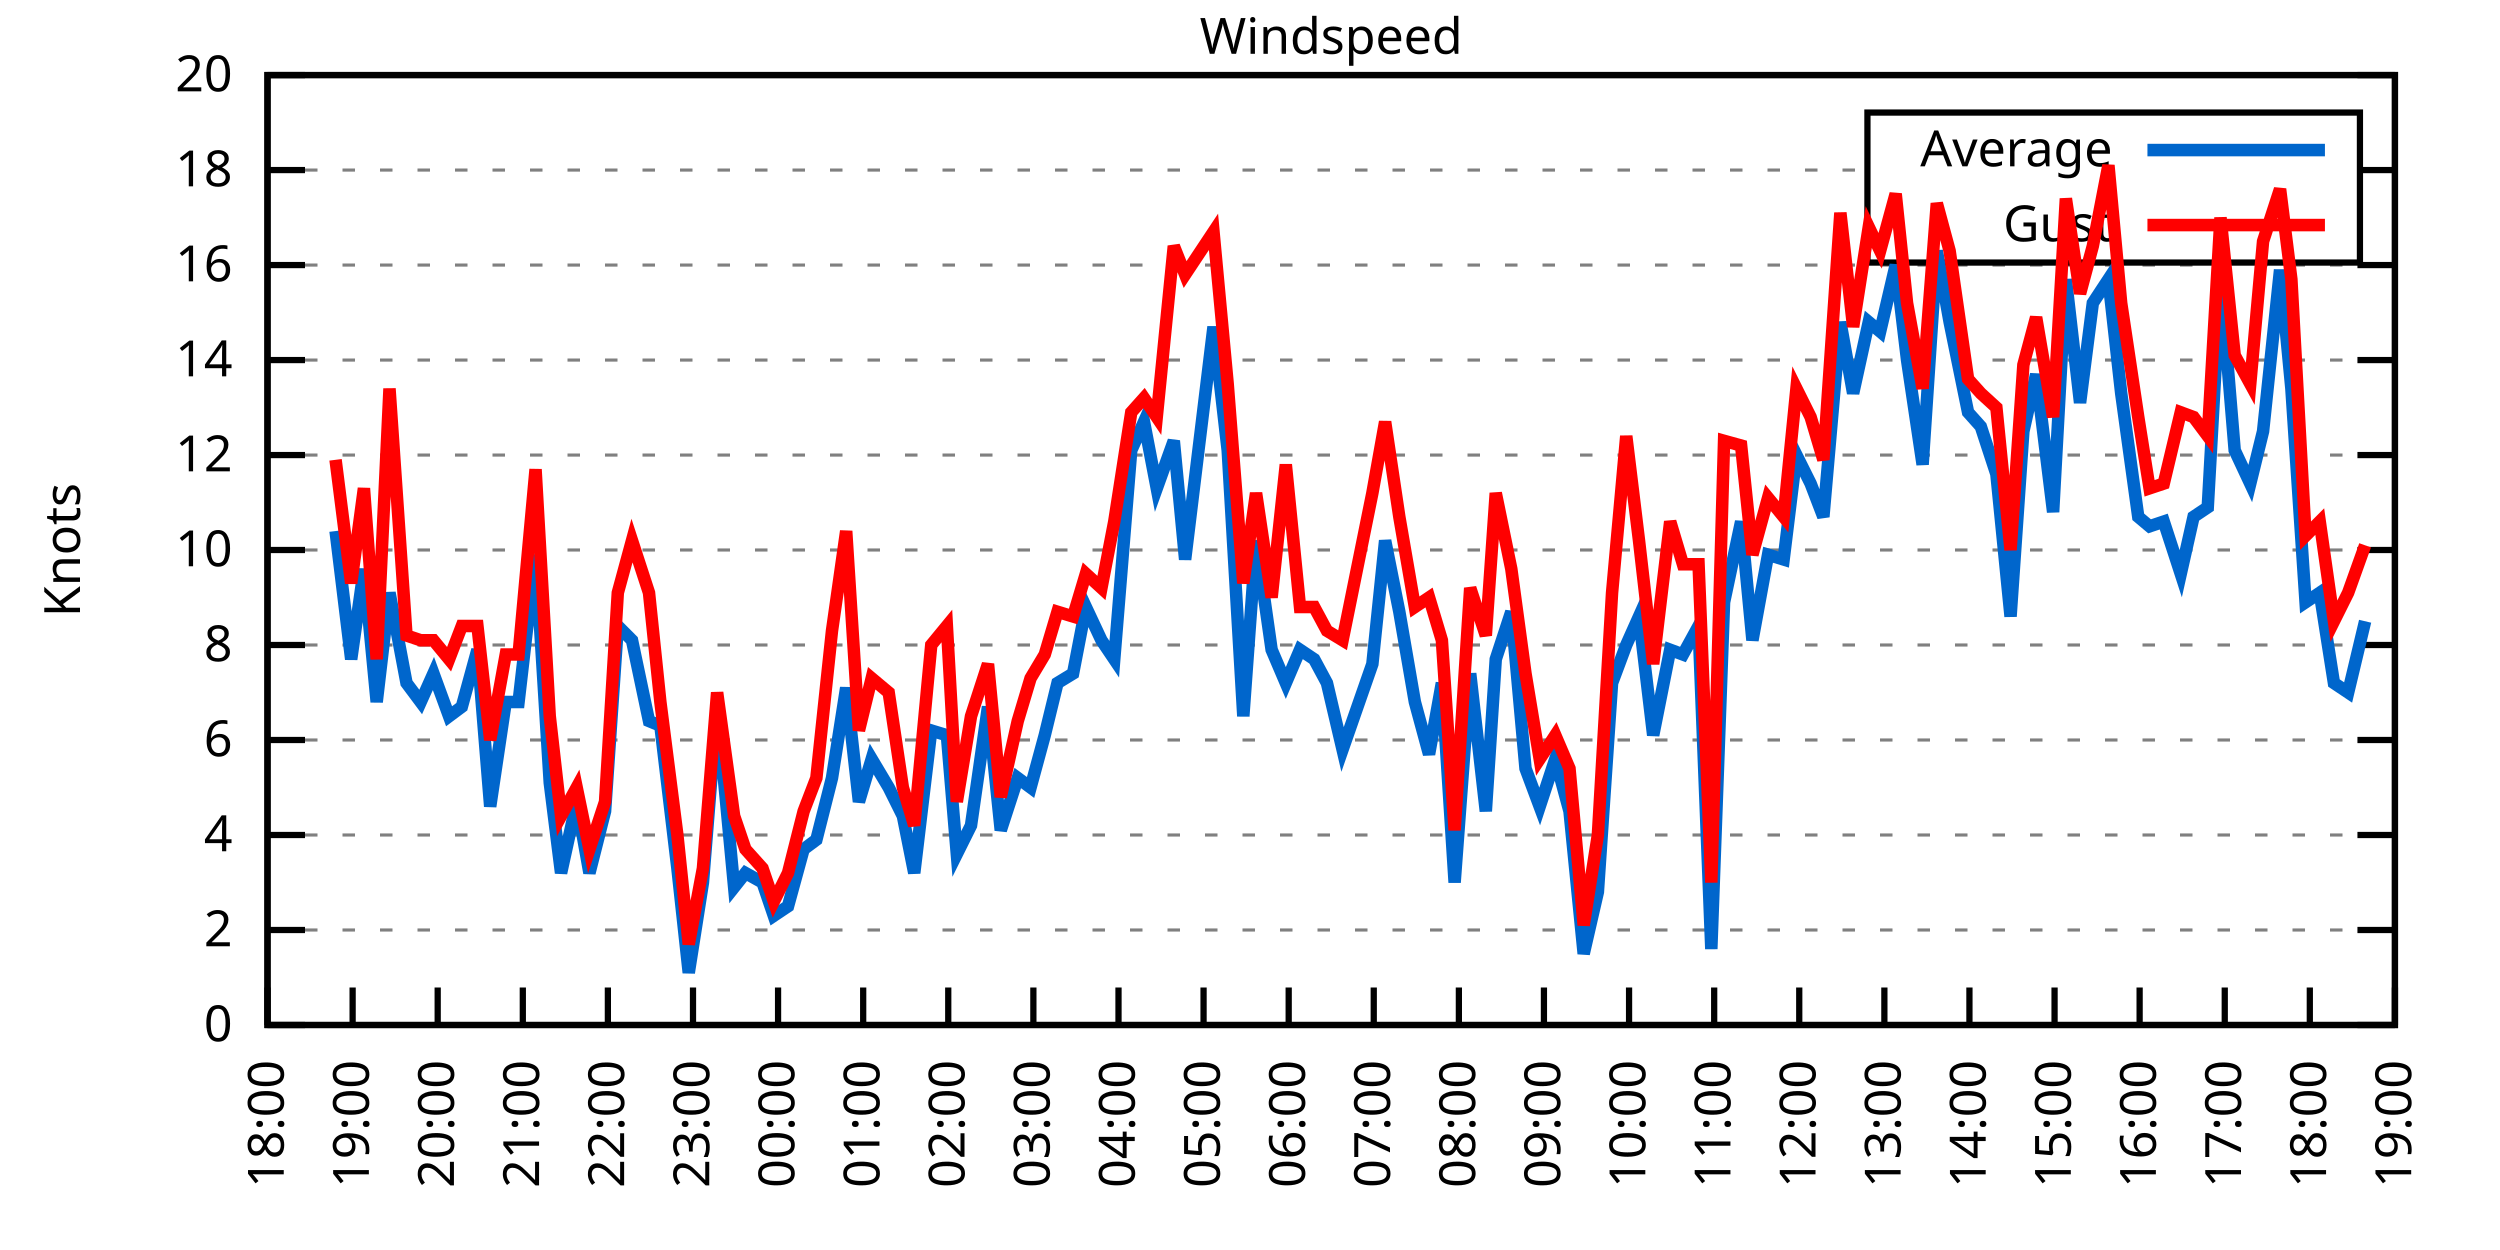
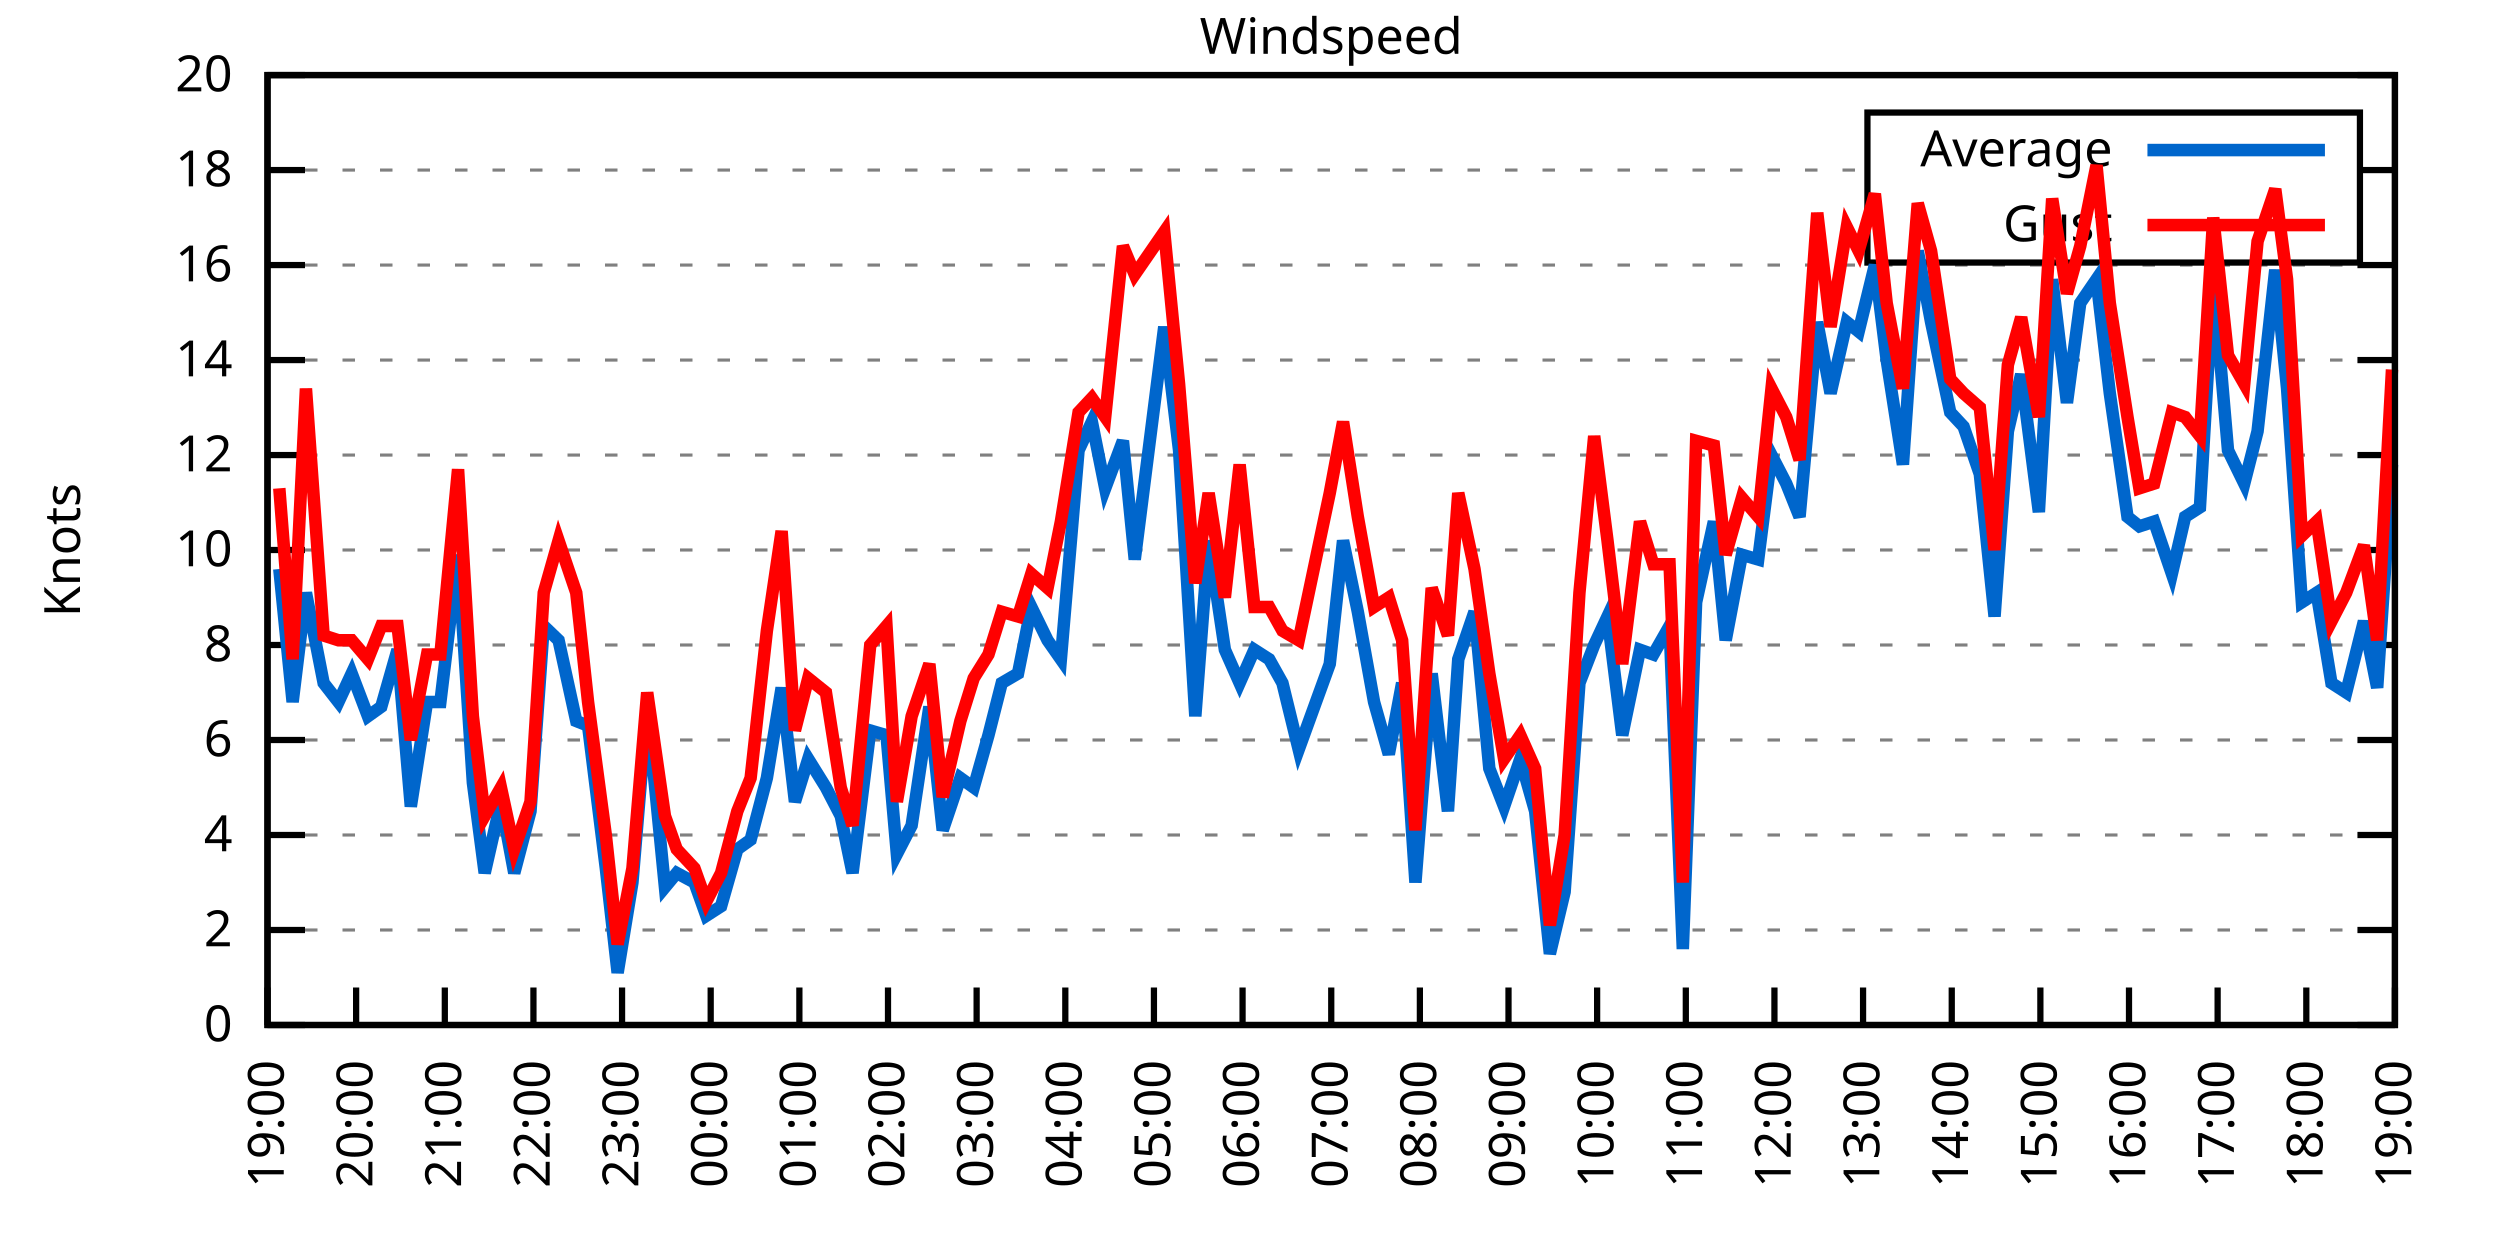
<svg xmlns="http://www.w3.org/2000/svg" xmlns:xlink="http://www.w3.org/1999/xlink" width="400" height="200" viewBox="0 0 400 200">
  <g id="gnuplot_canvas">
    <rect x="0" y="0" width="400" height="200" fill="none" />
    <defs>
      <circle id="gpDot" r="0.5" stroke-width="0.5" stroke="currentColor" />
      <path id="gpPt0" stroke-width="0.333" stroke="currentColor" d="M-1,0 h2 M0,-1 v2" />
      <path id="gpPt1" stroke-width="0.333" stroke="currentColor" d="M-1,-1 L1,1 M1,-1 L-1,1" />
      <path id="gpPt2" stroke-width="0.333" stroke="currentColor" d="M-1,0 L1,0 M0,-1 L0,1 M-1,-1 L1,1 M-1,1 L1,-1" />
      <rect id="gpPt3" stroke-width="0.333" stroke="currentColor" x="-1" y="-1" width="2" height="2" />
      <rect id="gpPt4" stroke-width="0.333" stroke="currentColor" fill="currentColor" x="-1" y="-1" width="2" height="2" />
      <circle id="gpPt5" stroke-width="0.333" stroke="currentColor" cx="0" cy="0" r="1" />
      <use xlink:href="#gpPt5" id="gpPt6" fill="currentColor" stroke="none" />
      <path id="gpPt7" stroke-width="0.333" stroke="currentColor" d="M0,-1.33 L-1.33,0.67 L1.33,0.67 z" />
      <use xlink:href="#gpPt7" id="gpPt8" fill="currentColor" stroke="none" />
      <use xlink:href="#gpPt7" id="gpPt9" stroke="currentColor" transform="rotate(180)" />
      <use xlink:href="#gpPt9" id="gpPt10" fill="currentColor" stroke="none" />
      <use xlink:href="#gpPt3" id="gpPt11" stroke="currentColor" transform="rotate(45)" />
      <use xlink:href="#gpPt11" id="gpPt12" fill="currentColor" stroke="none" />
      <path id="gpPt13" stroke-width="0.333" stroke="currentColor" d="M0,1.330 L1.265,0.411 L0.782,-1.067 L-0.782,-1.076 L-1.265,0.411 z" />
      <use xlink:href="#gpPt13" id="gpPt14" fill="currentColor" stroke="none" />
      <filter id="textbox" filterUnits="objectBoundingBox" x="0" y="0" height="1" width="1">
        <feFlood flood-color="white" flood-opacity="1" result="bgnd" />
        <feComposite in="SourceGraphic" in2="bgnd" operator="atop" />
      </filter>
      <filter id="greybox" filterUnits="objectBoundingBox" x="0" y="0" height="1" width="1">
        <feFlood flood-color="lightgrey" flood-opacity="1" result="grey" />
        <feComposite in="SourceGraphic" in2="grey" operator="atop" />
      </filter>
    </defs>
    <g fill="none" color="white" stroke="currentColor" stroke-width="1.00" stroke-linecap="butt" stroke-linejoin="miter">
</g>
    <g fill="none" color="black" stroke="currentColor" stroke-width="1.00" stroke-linecap="butt" stroke-linejoin="miter">
      <g stroke="none" shape-rendering="crispEdges">
        <polygon fill="rgb(255, 255, 255)" points="42.80,164.00 383.18,164.00 383.18,12.02 42.80,12.02 " />
      </g>
    </g>
    <g fill="none" color="black" stroke="currentColor" stroke-width="1.00" stroke-linecap="butt" stroke-linejoin="miter">
</g>
    <g fill="none" color="black" stroke="black" stroke-width="0.50" stroke-linecap="butt" stroke-linejoin="miter">
</g>
    <g fill="none" color="gray" stroke="currentColor" stroke-width="0.50" stroke-linecap="butt" stroke-linejoin="miter">
      <path stroke="gray" stroke-dasharray="2,4" class="gridline" d="M42.80,164.00 L383.19,164.00  " />
    </g>
    <g fill="none" color="gray" stroke="gray" stroke-width="1.00" stroke-linecap="butt" stroke-linejoin="miter">
</g>
    <g fill="none" color="black" stroke="currentColor" stroke-width="1.00" stroke-linecap="butt" stroke-linejoin="miter">
      <path stroke="black" d="M42.80,164.00 L48.80,164.00 M383.19,164.00 L377.19,164.00  " />
      <g transform="translate(37.20,166.60)" stroke="none" fill="black" font-family="Sans" font-size="8.00" text-anchor="end">
        <text>
          <tspan font-family="Sans"> 0</tspan>
        </text>
      </g>
    </g>
    <g fill="none" color="black" stroke="currentColor" stroke-width="1.00" stroke-linecap="butt" stroke-linejoin="miter">
</g>
    <g fill="none" color="black" stroke="black" stroke-width="0.50" stroke-linecap="butt" stroke-linejoin="miter">
</g>
    <g fill="none" color="gray" stroke="currentColor" stroke-width="0.50" stroke-linecap="butt" stroke-linejoin="miter">
      <path stroke="gray" stroke-dasharray="2,4" class="gridline" d="M42.80,148.80 L383.19,148.80  " />
    </g>
    <g fill="none" color="gray" stroke="gray" stroke-width="1.00" stroke-linecap="butt" stroke-linejoin="miter">
</g>
    <g fill="none" color="black" stroke="currentColor" stroke-width="1.00" stroke-linecap="butt" stroke-linejoin="miter">
      <path stroke="black" d="M42.80,148.80 L48.80,148.80 M383.19,148.80 L377.19,148.80  " />
      <g transform="translate(37.20,151.40)" stroke="none" fill="black" font-family="Sans" font-size="8.00" text-anchor="end">
        <text>
          <tspan font-family="Sans"> 2</tspan>
        </text>
      </g>
    </g>
    <g fill="none" color="black" stroke="currentColor" stroke-width="1.00" stroke-linecap="butt" stroke-linejoin="miter">
</g>
    <g fill="none" color="black" stroke="black" stroke-width="0.50" stroke-linecap="butt" stroke-linejoin="miter">
</g>
    <g fill="none" color="gray" stroke="currentColor" stroke-width="0.50" stroke-linecap="butt" stroke-linejoin="miter">
      <path stroke="gray" stroke-dasharray="2,4" class="gridline" d="M42.80,133.60 L383.19,133.60  " />
    </g>
    <g fill="none" color="gray" stroke="gray" stroke-width="1.00" stroke-linecap="butt" stroke-linejoin="miter">
</g>
    <g fill="none" color="black" stroke="currentColor" stroke-width="1.00" stroke-linecap="butt" stroke-linejoin="miter">
      <path stroke="black" d="M42.80,133.60 L48.80,133.60 M383.19,133.60 L377.19,133.60  " />
      <g transform="translate(37.20,136.20)" stroke="none" fill="black" font-family="Sans" font-size="8.00" text-anchor="end">
        <text>
          <tspan font-family="Sans"> 4</tspan>
        </text>
      </g>
    </g>
    <g fill="none" color="black" stroke="currentColor" stroke-width="1.00" stroke-linecap="butt" stroke-linejoin="miter">
</g>
    <g fill="none" color="black" stroke="black" stroke-width="0.50" stroke-linecap="butt" stroke-linejoin="miter">
</g>
    <g fill="none" color="gray" stroke="currentColor" stroke-width="0.50" stroke-linecap="butt" stroke-linejoin="miter">
      <path stroke="gray" stroke-dasharray="2,4" class="gridline" d="M42.80,118.40 L383.19,118.40  " />
    </g>
    <g fill="none" color="gray" stroke="gray" stroke-width="1.00" stroke-linecap="butt" stroke-linejoin="miter">
</g>
    <g fill="none" color="black" stroke="currentColor" stroke-width="1.00" stroke-linecap="butt" stroke-linejoin="miter">
      <path stroke="black" d="M42.80,118.40 L48.80,118.40 M383.19,118.40 L377.19,118.40  " />
      <g transform="translate(37.20,121.00)" stroke="none" fill="black" font-family="Sans" font-size="8.00" text-anchor="end">
        <text>
          <tspan font-family="Sans"> 6</tspan>
        </text>
      </g>
    </g>
    <g fill="none" color="black" stroke="currentColor" stroke-width="1.00" stroke-linecap="butt" stroke-linejoin="miter">
</g>
    <g fill="none" color="black" stroke="black" stroke-width="0.50" stroke-linecap="butt" stroke-linejoin="miter">
</g>
    <g fill="none" color="gray" stroke="currentColor" stroke-width="0.50" stroke-linecap="butt" stroke-linejoin="miter">
      <path stroke="gray" stroke-dasharray="2,4" class="gridline" d="M42.80,103.20 L383.19,103.20  " />
    </g>
    <g fill="none" color="gray" stroke="gray" stroke-width="1.00" stroke-linecap="butt" stroke-linejoin="miter">
</g>
    <g fill="none" color="black" stroke="currentColor" stroke-width="1.00" stroke-linecap="butt" stroke-linejoin="miter">
      <path stroke="black" d="M42.80,103.20 L48.80,103.20 M383.19,103.20 L377.19,103.20  " />
      <g transform="translate(37.20,105.80)" stroke="none" fill="black" font-family="Sans" font-size="8.00" text-anchor="end">
        <text>
          <tspan font-family="Sans"> 8</tspan>
        </text>
      </g>
    </g>
    <g fill="none" color="black" stroke="currentColor" stroke-width="1.00" stroke-linecap="butt" stroke-linejoin="miter">
</g>
    <g fill="none" color="black" stroke="black" stroke-width="0.50" stroke-linecap="butt" stroke-linejoin="miter">
</g>
    <g fill="none" color="gray" stroke="currentColor" stroke-width="0.50" stroke-linecap="butt" stroke-linejoin="miter">
      <path stroke="gray" stroke-dasharray="2,4" class="gridline" d="M42.80,88.00 L383.19,88.00  " />
    </g>
    <g fill="none" color="gray" stroke="gray" stroke-width="1.00" stroke-linecap="butt" stroke-linejoin="miter">
</g>
    <g fill="none" color="black" stroke="currentColor" stroke-width="1.00" stroke-linecap="butt" stroke-linejoin="miter">
      <path stroke="black" d="M42.80,88.00 L48.80,88.00 M383.19,88.00 L377.19,88.00  " />
      <g transform="translate(37.20,90.60)" stroke="none" fill="black" font-family="Sans" font-size="8.00" text-anchor="end">
        <text>
          <tspan font-family="Sans"> 10</tspan>
        </text>
      </g>
    </g>
    <g fill="none" color="black" stroke="currentColor" stroke-width="1.00" stroke-linecap="butt" stroke-linejoin="miter">
</g>
    <g fill="none" color="black" stroke="black" stroke-width="0.50" stroke-linecap="butt" stroke-linejoin="miter">
</g>
    <g fill="none" color="gray" stroke="currentColor" stroke-width="0.50" stroke-linecap="butt" stroke-linejoin="miter">
      <path stroke="gray" stroke-dasharray="2,4" class="gridline" d="M42.80,72.81 L383.19,72.81  " />
    </g>
    <g fill="none" color="gray" stroke="gray" stroke-width="1.00" stroke-linecap="butt" stroke-linejoin="miter">
</g>
    <g fill="none" color="black" stroke="currentColor" stroke-width="1.00" stroke-linecap="butt" stroke-linejoin="miter">
      <path stroke="black" d="M42.80,72.81 L48.80,72.81 M383.19,72.81 L377.19,72.81  " />
      <g transform="translate(37.20,75.41)" stroke="none" fill="black" font-family="Sans" font-size="8.00" text-anchor="end">
        <text>
          <tspan font-family="Sans"> 12</tspan>
        </text>
      </g>
    </g>
    <g fill="none" color="black" stroke="currentColor" stroke-width="1.00" stroke-linecap="butt" stroke-linejoin="miter">
</g>
    <g fill="none" color="black" stroke="black" stroke-width="0.50" stroke-linecap="butt" stroke-linejoin="miter">
</g>
    <g fill="none" color="gray" stroke="currentColor" stroke-width="0.50" stroke-linecap="butt" stroke-linejoin="miter">
      <path stroke="gray" stroke-dasharray="2,4" class="gridline" d="M42.80,57.61 L383.19,57.61  " />
    </g>
    <g fill="none" color="gray" stroke="gray" stroke-width="1.00" stroke-linecap="butt" stroke-linejoin="miter">
</g>
    <g fill="none" color="black" stroke="currentColor" stroke-width="1.00" stroke-linecap="butt" stroke-linejoin="miter">
      <path stroke="black" d="M42.80,57.61 L48.80,57.61 M383.19,57.61 L377.19,57.61  " />
      <g transform="translate(37.20,60.21)" stroke="none" fill="black" font-family="Sans" font-size="8.00" text-anchor="end">
        <text>
          <tspan font-family="Sans"> 14</tspan>
        </text>
      </g>
    </g>
    <g fill="none" color="black" stroke="currentColor" stroke-width="1.00" stroke-linecap="butt" stroke-linejoin="miter">
</g>
    <g fill="none" color="black" stroke="black" stroke-width="0.50" stroke-linecap="butt" stroke-linejoin="miter">
</g>
    <g fill="none" color="gray" stroke="currentColor" stroke-width="0.50" stroke-linecap="butt" stroke-linejoin="miter">
      <path stroke="gray" stroke-dasharray="2,4" class="gridline" d="M42.80,42.41 L383.19,42.41  " />
    </g>
    <g fill="none" color="gray" stroke="gray" stroke-width="1.00" stroke-linecap="butt" stroke-linejoin="miter">
</g>
    <g fill="none" color="black" stroke="currentColor" stroke-width="1.00" stroke-linecap="butt" stroke-linejoin="miter">
      <path stroke="black" d="M42.80,42.41 L48.80,42.41 M383.19,42.41 L377.19,42.41  " />
      <g transform="translate(37.20,45.01)" stroke="none" fill="black" font-family="Sans" font-size="8.00" text-anchor="end">
        <text>
          <tspan font-family="Sans"> 16</tspan>
        </text>
      </g>
    </g>
    <g fill="none" color="black" stroke="currentColor" stroke-width="1.00" stroke-linecap="butt" stroke-linejoin="miter">
</g>
    <g fill="none" color="black" stroke="black" stroke-width="0.50" stroke-linecap="butt" stroke-linejoin="miter">
</g>
    <g fill="none" color="gray" stroke="currentColor" stroke-width="0.50" stroke-linecap="butt" stroke-linejoin="miter">
      <path stroke="gray" stroke-dasharray="2,4" class="gridline" d="M42.80,27.21 L298.79,27.21 M377.59,27.21 L383.19,27.21  " />
    </g>
    <g fill="none" color="gray" stroke="gray" stroke-width="1.00" stroke-linecap="butt" stroke-linejoin="miter">
</g>
    <g fill="none" color="black" stroke="currentColor" stroke-width="1.00" stroke-linecap="butt" stroke-linejoin="miter">
      <path stroke="black" d="M42.80,27.21 L48.80,27.21 M383.19,27.21 L377.19,27.21  " />
      <g transform="translate(37.20,29.81)" stroke="none" fill="black" font-family="Sans" font-size="8.00" text-anchor="end">
        <text>
          <tspan font-family="Sans"> 18</tspan>
        </text>
      </g>
    </g>
    <g fill="none" color="black" stroke="currentColor" stroke-width="1.00" stroke-linecap="butt" stroke-linejoin="miter">
</g>
    <g fill="none" color="black" stroke="black" stroke-width="0.50" stroke-linecap="butt" stroke-linejoin="miter">
</g>
    <g fill="none" color="gray" stroke="currentColor" stroke-width="0.50" stroke-linecap="butt" stroke-linejoin="miter">
      <path stroke="gray" stroke-dasharray="2,4" class="gridline" d="M42.80,12.01 L383.19,12.01  " />
    </g>
    <g fill="none" color="gray" stroke="gray" stroke-width="1.00" stroke-linecap="butt" stroke-linejoin="miter">
</g>
    <g fill="none" color="black" stroke="currentColor" stroke-width="1.00" stroke-linecap="butt" stroke-linejoin="miter">
      <path stroke="black" d="M42.80,12.01 L48.80,12.01 M383.19,12.01 L377.19,12.01  " />
      <g transform="translate(37.20,14.61)" stroke="none" fill="black" font-family="Sans" font-size="8.00" text-anchor="end">
        <text>
          <tspan font-family="Sans"> 20</tspan>
        </text>
      </g>
    </g>
    <g fill="none" color="black" stroke="currentColor" stroke-width="1.00" stroke-linecap="butt" stroke-linejoin="miter">
      <path stroke="black" d="M42.80,164.00 L42.80,158.00  " />
      <g transform="translate(45.40,169.60) rotate(270.00)" stroke="none" fill="black" font-family="Sans" font-size="8.00" text-anchor="end">
        <text>
-           <tspan font-family="Sans">18:00</tspan>
-         </text>
-       </g>
-     </g>
-     <g fill="none" color="black" stroke="currentColor" stroke-width="1.00" stroke-linecap="butt" stroke-linejoin="miter">
-       <path stroke="black" d="M56.42,164.00 L56.42,158.00  " />
-       <g transform="translate(59.02,169.60) rotate(270.00)" stroke="none" fill="black" font-family="Sans" font-size="8.00" text-anchor="end">
-         <text>
          <tspan font-family="Sans">19:00</tspan>
        </text>
      </g>
    </g>
    <g fill="none" color="black" stroke="currentColor" stroke-width="1.00" stroke-linecap="butt" stroke-linejoin="miter">
-       <path stroke="black" d="M70.03,164.00 L70.03,158.00  " />
-       <g transform="translate(72.63,169.60) rotate(270.00)" stroke="none" fill="black" font-family="Sans" font-size="8.00" text-anchor="end">
+       <path stroke="black" d="M56.98,164.00 L56.98,158.00  " />
+       <g transform="translate(59.58,169.60) rotate(270.00)" stroke="none" fill="black" font-family="Sans" font-size="8.00" text-anchor="end">
        <text>
          <tspan font-family="Sans">20:00</tspan>
        </text>
      </g>
    </g>
    <g fill="none" color="black" stroke="currentColor" stroke-width="1.00" stroke-linecap="butt" stroke-linejoin="miter">
-       <path stroke="black" d="M83.65,164.00 L83.65,158.00  " />
-       <g transform="translate(86.25,169.60) rotate(270.00)" stroke="none" fill="black" font-family="Sans" font-size="8.00" text-anchor="end">
+       <path stroke="black" d="M71.17,164.00 L71.17,158.00  " />
+       <g transform="translate(73.77,169.60) rotate(270.00)" stroke="none" fill="black" font-family="Sans" font-size="8.00" text-anchor="end">
        <text>
          <tspan font-family="Sans">21:00</tspan>
        </text>
      </g>
    </g>
    <g fill="none" color="black" stroke="currentColor" stroke-width="1.00" stroke-linecap="butt" stroke-linejoin="miter">
-       <path stroke="black" d="M97.26,164.00 L97.26,158.00  " />
-       <g transform="translate(99.86,169.60) rotate(270.00)" stroke="none" fill="black" font-family="Sans" font-size="8.00" text-anchor="end">
+       <path stroke="black" d="M85.35,164.00 L85.35,158.00  " />
+       <g transform="translate(87.95,169.60) rotate(270.00)" stroke="none" fill="black" font-family="Sans" font-size="8.00" text-anchor="end">
        <text>
          <tspan font-family="Sans">22:00</tspan>
        </text>
      </g>
    </g>
    <g fill="none" color="black" stroke="currentColor" stroke-width="1.00" stroke-linecap="butt" stroke-linejoin="miter">
-       <path stroke="black" d="M110.88,164.00 L110.88,158.00  " />
-       <g transform="translate(113.48,169.60) rotate(270.00)" stroke="none" fill="black" font-family="Sans" font-size="8.00" text-anchor="end">
+       <path stroke="black" d="M99.53,164.00 L99.53,158.00  " />
+       <g transform="translate(102.13,169.60) rotate(270.00)" stroke="none" fill="black" font-family="Sans" font-size="8.00" text-anchor="end">
        <text>
          <tspan font-family="Sans">23:00</tspan>
        </text>
      </g>
    </g>
    <g fill="none" color="black" stroke="currentColor" stroke-width="1.00" stroke-linecap="butt" stroke-linejoin="miter">
-       <path stroke="black" d="M124.49,164.00 L124.49,158.00  " />
-       <g transform="translate(127.09,169.60) rotate(270.00)" stroke="none" fill="black" font-family="Sans" font-size="8.00" text-anchor="end">
+       <path stroke="black" d="M113.71,164.00 L113.71,158.00  " />
+       <g transform="translate(116.31,169.60) rotate(270.00)" stroke="none" fill="black" font-family="Sans" font-size="8.00" text-anchor="end">
        <text>
          <tspan font-family="Sans">00:00</tspan>
        </text>
      </g>
    </g>
    <g fill="none" color="black" stroke="currentColor" stroke-width="1.00" stroke-linecap="butt" stroke-linejoin="miter">
-       <path stroke="black" d="M138.11,164.00 L138.11,158.00  " />
-       <g transform="translate(140.71,169.60) rotate(270.00)" stroke="none" fill="black" font-family="Sans" font-size="8.00" text-anchor="end">
+       <path stroke="black" d="M127.90,164.00 L127.90,158.00  " />
+       <g transform="translate(130.50,169.60) rotate(270.00)" stroke="none" fill="black" font-family="Sans" font-size="8.00" text-anchor="end">
        <text>
          <tspan font-family="Sans">01:00</tspan>
        </text>
      </g>
    </g>
    <g fill="none" color="black" stroke="currentColor" stroke-width="1.00" stroke-linecap="butt" stroke-linejoin="miter">
-       <path stroke="black" d="M151.72,164.00 L151.72,158.00  " />
-       <g transform="translate(154.32,169.60) rotate(270.00)" stroke="none" fill="black" font-family="Sans" font-size="8.00" text-anchor="end">
+       <path stroke="black" d="M142.08,164.00 L142.08,158.00  " />
+       <g transform="translate(144.68,169.60) rotate(270.00)" stroke="none" fill="black" font-family="Sans" font-size="8.00" text-anchor="end">
        <text>
          <tspan font-family="Sans">02:00</tspan>
        </text>
      </g>
    </g>
    <g fill="none" color="black" stroke="currentColor" stroke-width="1.00" stroke-linecap="butt" stroke-linejoin="miter">
-       <path stroke="black" d="M165.34,164.00 L165.34,158.00  " />
-       <g transform="translate(167.94,169.60) rotate(270.00)" stroke="none" fill="black" font-family="Sans" font-size="8.00" text-anchor="end">
+       <path stroke="black" d="M156.26,164.00 L156.26,158.00  " />
+       <g transform="translate(158.86,169.60) rotate(270.00)" stroke="none" fill="black" font-family="Sans" font-size="8.00" text-anchor="end">
        <text>
          <tspan font-family="Sans">03:00</tspan>
        </text>
      </g>
    </g>
    <g fill="none" color="black" stroke="currentColor" stroke-width="1.00" stroke-linecap="butt" stroke-linejoin="miter">
-       <path stroke="black" d="M178.96,164.00 L178.96,158.00  " />
-       <g transform="translate(181.56,169.60) rotate(270.00)" stroke="none" fill="black" font-family="Sans" font-size="8.00" text-anchor="end">
+       <path stroke="black" d="M170.45,164.00 L170.45,158.00  " />
+       <g transform="translate(173.05,169.60) rotate(270.00)" stroke="none" fill="black" font-family="Sans" font-size="8.00" text-anchor="end">
        <text>
          <tspan font-family="Sans">04:00</tspan>
        </text>
      </g>
    </g>
    <g fill="none" color="black" stroke="currentColor" stroke-width="1.00" stroke-linecap="butt" stroke-linejoin="miter">
-       <path stroke="black" d="M192.57,164.00 L192.57,158.00  " />
-       <g transform="translate(195.17,169.60) rotate(270.00)" stroke="none" fill="black" font-family="Sans" font-size="8.00" text-anchor="end">
+       <path stroke="black" d="M184.63,164.00 L184.63,158.00  " />
+       <g transform="translate(187.23,169.60) rotate(270.00)" stroke="none" fill="black" font-family="Sans" font-size="8.00" text-anchor="end">
        <text>
          <tspan font-family="Sans">05:00</tspan>
        </text>
      </g>
    </g>
    <g fill="none" color="black" stroke="currentColor" stroke-width="1.00" stroke-linecap="butt" stroke-linejoin="miter">
-       <path stroke="black" d="M206.19,164.00 L206.19,158.00  " />
-       <g transform="translate(208.79,169.60) rotate(270.00)" stroke="none" fill="black" font-family="Sans" font-size="8.00" text-anchor="end">
+       <path stroke="black" d="M198.81,164.00 L198.81,158.00  " />
+       <g transform="translate(201.41,169.60) rotate(270.00)" stroke="none" fill="black" font-family="Sans" font-size="8.00" text-anchor="end">
        <text>
          <tspan font-family="Sans">06:00</tspan>
        </text>
      </g>
    </g>
    <g fill="none" color="black" stroke="currentColor" stroke-width="1.00" stroke-linecap="butt" stroke-linejoin="miter">
-       <path stroke="black" d="M219.80,164.00 L219.80,158.00  " />
-       <g transform="translate(222.40,169.60) rotate(270.00)" stroke="none" fill="black" font-family="Sans" font-size="8.00" text-anchor="end">
+       <path stroke="black" d="M213.00,164.00 L213.00,158.00  " />
+       <g transform="translate(215.60,169.60) rotate(270.00)" stroke="none" fill="black" font-family="Sans" font-size="8.00" text-anchor="end">
        <text>
          <tspan font-family="Sans">07:00</tspan>
        </text>
      </g>
    </g>
    <g fill="none" color="black" stroke="currentColor" stroke-width="1.00" stroke-linecap="butt" stroke-linejoin="miter">
-       <path stroke="black" d="M233.42,164.00 L233.42,158.00  " />
-       <g transform="translate(236.02,169.60) rotate(270.00)" stroke="none" fill="black" font-family="Sans" font-size="8.00" text-anchor="end">
+       <path stroke="black" d="M227.18,164.00 L227.18,158.00  " />
+       <g transform="translate(229.78,169.60) rotate(270.00)" stroke="none" fill="black" font-family="Sans" font-size="8.00" text-anchor="end">
        <text>
          <tspan font-family="Sans">08:00</tspan>
        </text>
      </g>
    </g>
    <g fill="none" color="black" stroke="currentColor" stroke-width="1.00" stroke-linecap="butt" stroke-linejoin="miter">
-       <path stroke="black" d="M247.03,164.00 L247.03,158.00  " />
-       <g transform="translate(249.63,169.60) rotate(270.00)" stroke="none" fill="black" font-family="Sans" font-size="8.00" text-anchor="end">
+       <path stroke="black" d="M241.36,164.00 L241.36,158.00  " />
+       <g transform="translate(243.96,169.60) rotate(270.00)" stroke="none" fill="black" font-family="Sans" font-size="8.00" text-anchor="end">
        <text>
          <tspan font-family="Sans">09:00</tspan>
        </text>
      </g>
    </g>
    <g fill="none" color="black" stroke="currentColor" stroke-width="1.00" stroke-linecap="butt" stroke-linejoin="miter">
-       <path stroke="black" d="M260.65,164.00 L260.65,158.00  " />
-       <g transform="translate(263.25,169.60) rotate(270.00)" stroke="none" fill="black" font-family="Sans" font-size="8.00" text-anchor="end">
+       <path stroke="black" d="M255.54,164.00 L255.54,158.00  " />
+       <g transform="translate(258.14,169.60) rotate(270.00)" stroke="none" fill="black" font-family="Sans" font-size="8.00" text-anchor="end">
        <text>
          <tspan font-family="Sans">10:00</tspan>
        </text>
      </g>
    </g>
    <g fill="none" color="black" stroke="currentColor" stroke-width="1.00" stroke-linecap="butt" stroke-linejoin="miter">
-       <path stroke="black" d="M274.27,164.00 L274.27,158.00  " />
-       <g transform="translate(276.87,169.60) rotate(270.00)" stroke="none" fill="black" font-family="Sans" font-size="8.00" text-anchor="end">
+       <path stroke="black" d="M269.73,164.00 L269.73,158.00  " />
+       <g transform="translate(272.33,169.60) rotate(270.00)" stroke="none" fill="black" font-family="Sans" font-size="8.00" text-anchor="end">
        <text>
          <tspan font-family="Sans">11:00</tspan>
        </text>
      </g>
    </g>
    <g fill="none" color="black" stroke="currentColor" stroke-width="1.00" stroke-linecap="butt" stroke-linejoin="miter">
-       <path stroke="black" d="M287.88,164.00 L287.88,158.00  " />
-       <g transform="translate(290.48,169.60) rotate(270.00)" stroke="none" fill="black" font-family="Sans" font-size="8.00" text-anchor="end">
+       <path stroke="black" d="M283.91,164.00 L283.91,158.00  " />
+       <g transform="translate(286.51,169.60) rotate(270.00)" stroke="none" fill="black" font-family="Sans" font-size="8.00" text-anchor="end">
        <text>
          <tspan font-family="Sans">12:00</tspan>
        </text>
      </g>
    </g>
    <g fill="none" color="black" stroke="currentColor" stroke-width="1.00" stroke-linecap="butt" stroke-linejoin="miter">
-       <path stroke="black" d="M301.50,164.00 L301.50,158.00  " />
-       <g transform="translate(304.10,169.60) rotate(270.00)" stroke="none" fill="black" font-family="Sans" font-size="8.00" text-anchor="end">
+       <path stroke="black" d="M298.09,164.00 L298.09,158.00  " />
+       <g transform="translate(300.69,169.60) rotate(270.00)" stroke="none" fill="black" font-family="Sans" font-size="8.00" text-anchor="end">
        <text>
          <tspan font-family="Sans">13:00</tspan>
        </text>
      </g>
    </g>
    <g fill="none" color="black" stroke="currentColor" stroke-width="1.00" stroke-linecap="butt" stroke-linejoin="miter">
-       <path stroke="black" d="M315.11,164.00 L315.11,158.00  " />
-       <g transform="translate(317.71,169.60) rotate(270.00)" stroke="none" fill="black" font-family="Sans" font-size="8.00" text-anchor="end">
+       <path stroke="black" d="M312.28,164.00 L312.28,158.00  " />
+       <g transform="translate(314.88,169.60) rotate(270.00)" stroke="none" fill="black" font-family="Sans" font-size="8.00" text-anchor="end">
        <text>
          <tspan font-family="Sans">14:00</tspan>
        </text>
      </g>
    </g>
    <g fill="none" color="black" stroke="currentColor" stroke-width="1.00" stroke-linecap="butt" stroke-linejoin="miter">
-       <path stroke="black" d="M328.73,164.00 L328.73,158.00  " />
-       <g transform="translate(331.33,169.60) rotate(270.00)" stroke="none" fill="black" font-family="Sans" font-size="8.00" text-anchor="end">
+       <path stroke="black" d="M326.46,164.00 L326.46,158.00  " />
+       <g transform="translate(329.06,169.60) rotate(270.00)" stroke="none" fill="black" font-family="Sans" font-size="8.00" text-anchor="end">
        <text>
          <tspan font-family="Sans">15:00</tspan>
        </text>
      </g>
    </g>
    <g fill="none" color="black" stroke="currentColor" stroke-width="1.00" stroke-linecap="butt" stroke-linejoin="miter">
-       <path stroke="black" d="M342.34,164.00 L342.34,158.00  " />
-       <g transform="translate(344.94,169.60) rotate(270.00)" stroke="none" fill="black" font-family="Sans" font-size="8.00" text-anchor="end">
+       <path stroke="black" d="M340.64,164.00 L340.64,158.00  " />
+       <g transform="translate(343.24,169.60) rotate(270.00)" stroke="none" fill="black" font-family="Sans" font-size="8.00" text-anchor="end">
        <text>
          <tspan font-family="Sans">16:00</tspan>
        </text>
      </g>
    </g>
    <g fill="none" color="black" stroke="currentColor" stroke-width="1.00" stroke-linecap="butt" stroke-linejoin="miter">
-       <path stroke="black" d="M355.96,164.00 L355.96,158.00  " />
-       <g transform="translate(358.56,169.60) rotate(270.00)" stroke="none" fill="black" font-family="Sans" font-size="8.00" text-anchor="end">
+       <path stroke="black" d="M354.82,164.00 L354.82,158.00  " />
+       <g transform="translate(357.42,169.60) rotate(270.00)" stroke="none" fill="black" font-family="Sans" font-size="8.00" text-anchor="end">
        <text>
          <tspan font-family="Sans">17:00</tspan>
        </text>
      </g>
    </g>
    <g fill="none" color="black" stroke="currentColor" stroke-width="1.00" stroke-linecap="butt" stroke-linejoin="miter">
-       <path stroke="black" d="M369.57,164.00 L369.57,158.00  " />
-       <g transform="translate(372.17,169.60) rotate(270.00)" stroke="none" fill="black" font-family="Sans" font-size="8.00" text-anchor="end">
+       <path stroke="black" d="M369.01,164.00 L369.01,158.00  " />
+       <g transform="translate(371.61,169.60) rotate(270.00)" stroke="none" fill="black" font-family="Sans" font-size="8.00" text-anchor="end">
        <text>
          <tspan font-family="Sans">18:00</tspan>
        </text>
      </g>
    </g>
    <g fill="none" color="black" stroke="currentColor" stroke-width="1.00" stroke-linecap="butt" stroke-linejoin="miter">
      <path stroke="black" d="M383.19,164.00 L383.19,158.00  " />
      <g transform="translate(385.79,169.60) rotate(270.00)" stroke="none" fill="black" font-family="Sans" font-size="8.00" text-anchor="end">
        <text>
          <tspan font-family="Sans">19:00</tspan>
        </text>
      </g>
    </g>
    <g fill="none" color="black" stroke="currentColor" stroke-width="1.00" stroke-linecap="butt" stroke-linejoin="miter">
</g>
    <g fill="none" color="black" stroke="currentColor" stroke-width="1.00" stroke-linecap="butt" stroke-linejoin="miter">
      <path stroke="black" d="M42.80,12.01 L42.80,164.00 L383.19,164.00 L383.19,12.01 L42.80,12.01 Z  " />
    </g>
    <g fill="none" color="black" stroke="currentColor" stroke-width="1.00" stroke-linecap="butt" stroke-linejoin="miter">
</g>
    <g fill="none" color="black" stroke="currentColor" stroke-width="1.00" stroke-linecap="butt" stroke-linejoin="miter">
      <path stroke="black" d="M298.79,42.01 L298.79,18.01 L377.59,18.01 L377.59,42.01 L298.79,42.01 Z  " />
    </g>
    <g id="Windspeed_plot_1">
      <g fill="none" color="white" stroke="black" stroke-width="2.00" stroke-linecap="butt" stroke-linejoin="miter">
</g>
      <g fill="none" color="black" stroke="currentColor" stroke-width="2.00" stroke-linecap="butt" stroke-linejoin="miter">
        <g transform="translate(337.99,26.61)" stroke="none" fill="black" font-family="Sans" font-size="8.00" text-anchor="end">
          <text>
            <tspan font-family="Sans">Average</tspan>
          </text>
        </g>
      </g>
      <g fill="none" color="black" stroke="currentColor" stroke-width="2.00" stroke-linecap="butt" stroke-linejoin="miter">
-         <path stroke="rgb(  0, 102, 204)" d="M343.59,24.01 L371.99,24.01 M53.69,84.97 L56.19,105.48 L58.23,91.04 L60.27,112.32 L62.32,94.84 L65.04,109.28   L67.31,112.32 L69.35,107.76 L71.85,114.60 L73.89,113.08 L76.39,103.96 L78.43,129.04 L80.92,112.32 L82.97,112.32   L85.69,88.76 L87.96,125.24 L89.77,139.68 L92.27,128.28 L94.31,139.68 L96.81,129.80 L98.85,100.16 L101.12,102.44   L103.84,115.36 L105.66,116.12 L108.38,138.92 L110.20,155.64 L112.47,141.20 L114.74,113.08 L117.46,141.96 L119.27,139.68   L122.00,141.20 L123.81,146.52 L126.08,145.00 L128.58,135.88 L130.62,134.36 L133.12,124.48 L135.39,110.04 L137.43,128.28   L139.47,121.44 L142.19,126.00 L144.46,130.56 L146.28,139.68 L149.00,116.88 L151.50,117.64 L153.09,136.64 L155.36,132.08   L158.08,113.08 L160.12,132.84 L162.84,124.48 L164.89,126.00 L167.16,117.64 L169.20,109.28 L171.69,107.76 L173.74,97.12   L176.23,102.44 L178.28,105.48 L181.00,72.05 L183.04,67.49 L185.08,78.13 L187.81,70.53 L189.62,89.52 L194.16,52.29   L196.43,72.05 L198.93,114.60 L200.97,86.49 L203.46,103.96 L205.73,109.28 L208.00,103.96 L210.27,105.48 L212.31,109.28   L214.81,119.92 L219.58,106.24 L221.62,86.49 L223.89,97.88 L226.38,112.32 L228.65,120.68 L230.70,109.28 L232.74,141.20   L235.23,107.76 L237.73,129.80 L239.32,105.48 L241.81,97.88 L244.08,122.96 L246.35,129.04 L248.85,121.44 L251.12,129.80   L253.39,152.60 L255.66,142.72 L257.93,109.28 L260.20,103.20 L262.24,98.64 L264.51,117.64 L267.23,103.96 L269.27,104.72   L271.77,100.16 L273.81,151.84 L275.85,96.36 L278.58,83.45 L280.39,102.44 L282.89,88.76 L285.38,89.52 L287.43,72.81   L289.70,77.37 L291.74,82.69 L294.46,51.53 L296.50,62.93 L299.00,51.53 L300.82,53.05 L303.31,42.41 L305.13,57.61   L307.62,74.33 L309.89,40.13 L311.94,51.53 L314.89,65.97 L316.93,68.25 L319.42,75.85 L321.69,98.64 L323.74,69.01   L325.78,59.89 L328.50,81.93 L330.54,44.69 L332.81,64.45 L334.85,48.49 L337.35,44.69 L339.39,62.93 L342.12,82.69   L343.93,84.21 L346.20,83.45 L348.92,91.80 L350.97,82.69 L353.24,81.17 L355.28,44.69 L357.55,72.05 L360.04,77.37   L362.09,69.01 L364.81,43.17 L366.62,62.17 L368.89,96.36 L371.16,94.84 L373.43,109.28 L375.70,110.80 L378.42,99.40    " />
+         <path stroke="rgb(  0, 102, 204)" d="M343.59,24.01 L371.99,24.01 M44.69,91.04 L46.82,112.32 L48.95,94.84 L51.78,109.28 L54.15,112.32 L56.27,107.76   L58.87,114.60 L61.00,113.08 L63.60,103.96 L65.73,129.04 L68.33,112.32 L70.46,112.32 L73.29,88.76 L75.66,125.24   L77.55,139.68 L80.15,128.28 L82.28,139.68 L84.88,129.80 L87.00,100.16 L89.37,102.44 L92.20,115.36 L94.09,116.12   L96.93,138.92 L98.82,155.64 L101.19,141.20 L103.55,113.08 L106.39,141.96 L108.28,139.68 L111.11,141.20 L113.01,146.52   L115.37,145.00 L117.97,135.88 L120.10,134.36 L122.70,124.48 L125.06,110.04 L127.19,128.28 L129.32,121.44 L132.15,126.00   L134.52,130.56 L136.41,139.68 L139.24,116.88 L141.84,117.64 L143.50,136.64 L145.86,132.08 L148.70,113.08 L150.83,132.84   L153.66,124.48 L155.79,126.00 L158.15,117.64 L160.28,109.28 L162.88,107.76 L165.01,97.12 L167.61,102.44 L169.74,105.48   L172.57,72.05 L174.70,67.49 L176.83,78.13 L179.67,70.53 L181.56,89.52 L186.28,52.29 L188.65,72.05 L191.25,114.60   L193.38,86.49 L195.98,103.96 L198.34,109.28 L200.70,103.96 L203.07,105.48 L205.19,109.28 L207.79,119.92 L212.76,106.24   L214.89,86.49 L217.25,97.88 L219.85,112.32 L222.21,120.68 L224.34,109.28 L226.47,141.20 L229.07,107.76 L231.67,129.80   L233.32,105.48 L235.92,97.88 L238.29,122.96 L240.65,129.04 L243.25,121.44 L245.62,129.80 L247.98,152.60 L250.34,142.72   L252.71,109.28 L255.07,103.20 L257.20,98.64 L259.56,117.64 L262.40,103.96 L264.53,104.72 L267.13,100.16 L269.25,151.84   L271.38,96.36 L274.22,83.45 L276.11,102.44 L278.71,88.76 L281.31,89.52 L283.44,72.81 L285.80,77.37 L287.93,82.69   L290.76,51.53 L292.89,62.93 L295.49,51.53 L297.38,53.05 L299.98,42.41 L301.87,57.61 L304.47,74.33 L306.84,40.13   L308.97,51.53 L312.04,65.97 L314.17,68.25 L316.77,75.85 L319.13,98.64 L321.26,69.01 L323.39,59.89 L326.22,81.93   L328.35,44.69 L330.71,64.45 L332.84,48.49 L335.44,44.69 L337.57,62.93 L340.40,82.69 L342.30,84.21 L344.66,83.45   L347.50,91.80 L349.62,82.69 L351.99,81.17 L354.12,44.69 L356.48,72.05 L359.08,77.37 L361.21,69.01 L364.04,43.17   L365.93,62.17 L368.30,96.36 L370.66,94.84 L373.03,109.28 L375.39,110.80 L378.23,99.40 L380.35,110.04 L382.72,74.33    " />
      </g>
    </g>
    <g id="Windspeed_plot_2">
      <g fill="none" color="black" stroke="currentColor" stroke-width="2.00" stroke-linecap="butt" stroke-linejoin="miter">
        <g transform="translate(337.99,38.61)" stroke="none" fill="black" font-family="Sans" font-size="8.00" text-anchor="end">
          <text>
            <tspan font-family="Sans">Gust</tspan>
          </text>
        </g>
      </g>
      <g fill="none" color="black" stroke="currentColor" stroke-width="2.00" stroke-linecap="butt" stroke-linejoin="miter">
-         <path stroke="rgb(255,   0,   0)" d="M343.59,36.01 L371.99,36.01 M53.69,73.57 L56.19,93.32 L58.23,78.13 L60.27,105.48 L62.32,62.17 L65.04,101.68   L67.31,102.44 L69.35,102.44 L71.85,105.48 L73.89,100.16 L76.39,100.16 L78.43,118.40 L80.92,104.72 L82.97,104.72   L85.69,75.09 L87.96,114.60 L89.77,130.56 L92.27,126.00 L94.31,135.88 L96.81,128.28 L98.85,94.84 L101.12,86.49   L103.84,94.84 L105.66,112.32 L108.38,133.60 L110.20,151.08 L112.47,138.92 L114.74,110.80 L117.46,130.56 L119.27,135.88   L122.00,138.92 L123.81,144.24 L126.08,139.68 L128.58,129.80 L130.62,124.48 L133.12,100.92 L135.39,84.97 L137.43,116.88   L139.47,108.52 L142.19,110.80 L144.46,126.00 L146.28,132.08 L149.00,103.20 L151.50,100.16 L153.09,128.28 L155.36,114.60   L158.08,106.24 L160.12,127.52 L162.84,115.36 L164.89,108.52 L167.16,104.72 L169.20,97.88 L171.69,98.64 L173.74,91.80   L176.23,94.08 L178.28,83.45 L181.00,65.97 L183.04,63.69 L185.08,66.73 L187.81,39.37 L189.62,43.93 L194.16,37.09   L196.43,61.41 L198.93,93.32 L200.97,78.89 L203.46,95.60 L205.73,74.33 L208.00,97.12 L210.27,97.12 L212.31,100.92   L214.81,102.44 L219.58,78.89 L221.62,67.49 L223.89,82.69 L226.38,97.12 L228.65,95.60 L230.70,102.44 L232.74,132.84   L235.23,94.08 L237.73,101.68 L239.32,78.89 L241.81,91.04 L244.08,107.76 L246.35,121.44 L248.85,117.64 L251.12,122.96   L253.39,148.04 L255.66,133.60 L257.93,94.84 L260.20,69.77 L262.24,86.49 L264.51,106.24 L267.23,83.45 L269.27,90.28   L271.77,90.28 L273.81,141.20 L275.85,70.53 L278.58,71.29 L280.39,88.76 L282.89,79.65 L285.38,82.69 L287.43,62.17   L289.70,66.73 L291.74,73.57 L294.46,34.05 L296.50,52.29 L299.00,36.33 L300.82,40.13 L303.31,31.01 L305.13,48.49   L307.62,62.17 L309.89,32.53 L311.94,40.13 L314.89,60.65 L316.93,62.93 L319.42,65.21 L321.69,88.00 L323.74,58.37   L325.78,50.77 L328.50,66.73 L330.54,31.77 L332.81,46.97 L334.85,39.37 L337.35,26.45 L339.39,48.49 L342.12,66.73   L343.93,78.13 L346.20,77.37 L348.92,65.97 L350.97,66.73 L353.24,69.77 L355.28,34.81 L357.55,56.85 L360.04,61.41   L362.09,38.61 L364.81,30.25 L366.62,44.69 L368.89,85.73 L371.16,83.45 L373.43,99.40 L375.70,94.84 L378.42,87.25    " />
+         <path stroke="rgb(255,   0,   0)" d="M343.59,36.01 L371.99,36.01 M44.69,78.13 L46.82,105.48 L48.95,62.17 L51.78,101.68 L54.15,102.44 L56.27,102.44   L58.87,105.48 L61.00,100.16 L63.60,100.16 L65.73,118.40 L68.33,104.72 L70.46,104.72 L73.29,75.09 L75.66,114.60   L77.55,130.56 L80.15,126.00 L82.28,135.88 L84.88,128.28 L87.00,94.84 L89.37,86.49 L92.20,94.84 L94.09,112.32   L96.93,133.60 L98.82,151.08 L101.19,138.92 L103.55,110.80 L106.39,130.56 L108.28,135.88 L111.11,138.92 L113.01,144.24   L115.37,139.68 L117.97,129.80 L120.10,124.48 L122.70,100.92 L125.06,84.97 L127.19,116.88 L129.32,108.52 L132.15,110.80   L134.52,126.00 L136.41,132.08 L139.24,103.20 L141.84,100.16 L143.50,128.28 L145.86,114.60 L148.70,106.24 L150.83,127.52   L153.66,115.36 L155.79,108.52 L158.15,104.72 L160.28,97.88 L162.88,98.64 L165.01,91.80 L167.61,94.08 L169.74,83.45   L172.57,65.97 L174.70,63.69 L176.83,66.73 L179.67,39.37 L181.56,43.93 L186.28,37.09 L188.65,61.41 L191.25,93.32   L193.38,78.89 L195.98,95.60 L198.34,74.33 L200.70,97.12 L203.07,97.12 L205.19,100.92 L207.79,102.44 L212.76,78.89   L214.89,67.49 L217.25,82.69 L219.85,97.12 L222.21,95.60 L224.34,102.44 L226.47,132.84 L229.07,94.08 L231.67,101.68   L233.32,78.89 L235.92,91.04 L238.29,107.76 L240.65,121.44 L243.25,117.64 L245.62,122.96 L247.98,148.04 L250.34,133.60   L252.71,94.84 L255.07,69.77 L257.20,86.49 L259.56,106.24 L262.40,83.45 L264.53,90.28 L267.13,90.28 L269.25,141.20   L271.38,70.53 L274.22,71.29 L276.11,88.76 L278.71,79.65 L281.31,82.69 L283.44,62.17 L285.80,66.73 L287.93,73.57   L290.76,34.05 L292.89,52.29 L295.49,36.33 L297.38,40.13 L299.98,31.01 L301.87,48.49 L304.47,62.17 L306.84,32.53   L308.97,40.13 L312.04,60.65 L314.17,62.93 L316.77,65.21 L319.13,88.00 L321.26,58.37 L323.39,50.77 L326.22,66.73   L328.35,31.77 L330.71,46.97 L332.84,39.37 L335.44,26.45 L337.57,48.49 L340.40,66.73 L342.30,78.13 L344.66,77.37   L347.50,65.97 L349.62,66.73 L351.99,69.77 L354.12,34.81 L356.48,56.85 L359.08,61.41 L361.21,38.61 L364.04,30.25   L365.93,44.69 L368.30,85.73 L370.66,83.45 L373.03,99.40 L375.39,94.84 L378.23,87.25 L380.35,102.44 L382.72,59.13    " />
      </g>
    </g>
    <g fill="none" color="black" stroke="currentColor" stroke-width="2.00" stroke-linecap="butt" stroke-linejoin="miter">
</g>
    <g fill="none" color="black" stroke="black" stroke-width="1.00" stroke-linecap="butt" stroke-linejoin="miter">
</g>
    <g fill="none" color="black" stroke="currentColor" stroke-width="1.00" stroke-linecap="butt" stroke-linejoin="miter">
      <path stroke="black" d="M42.80,12.01 L42.80,164.00 L383.19,164.00 L383.19,12.01 L42.80,12.01 Z  " />
      <g transform="translate(12.80,88.01) rotate(270.00)" stroke="none" fill="black" font-family="Sans" font-size="8.00" text-anchor="middle">
        <text>
          <tspan font-family="Sans">Knots</tspan>
        </text>
      </g>
    </g>
    <g fill="none" color="black" stroke="currentColor" stroke-width="1.00" stroke-linecap="butt" stroke-linejoin="miter">
</g>
    <g fill="none" color="black" stroke="currentColor" stroke-width="1.00" stroke-linecap="butt" stroke-linejoin="miter">
      <g transform="translate(212.99,8.61)" stroke="none" fill="black" font-family="Sans" font-size="8.00" text-anchor="middle">
        <text>
          <tspan font-family="Sans">Windspeed</tspan>
        </text>
      </g>
    </g>
    <g fill="none" color="black" stroke="currentColor" stroke-width="1.00" stroke-linecap="butt" stroke-linejoin="miter">
</g>
  </g>
</svg>
